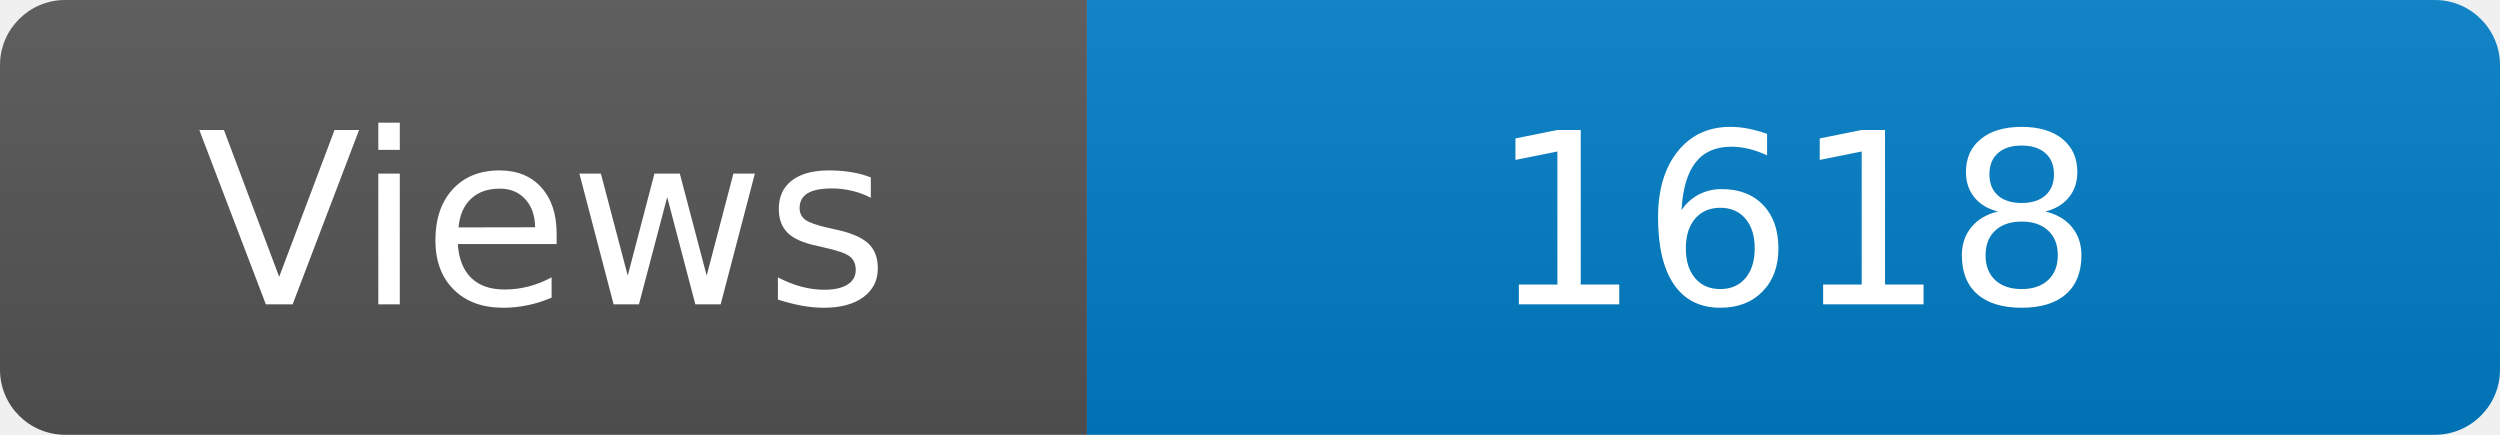
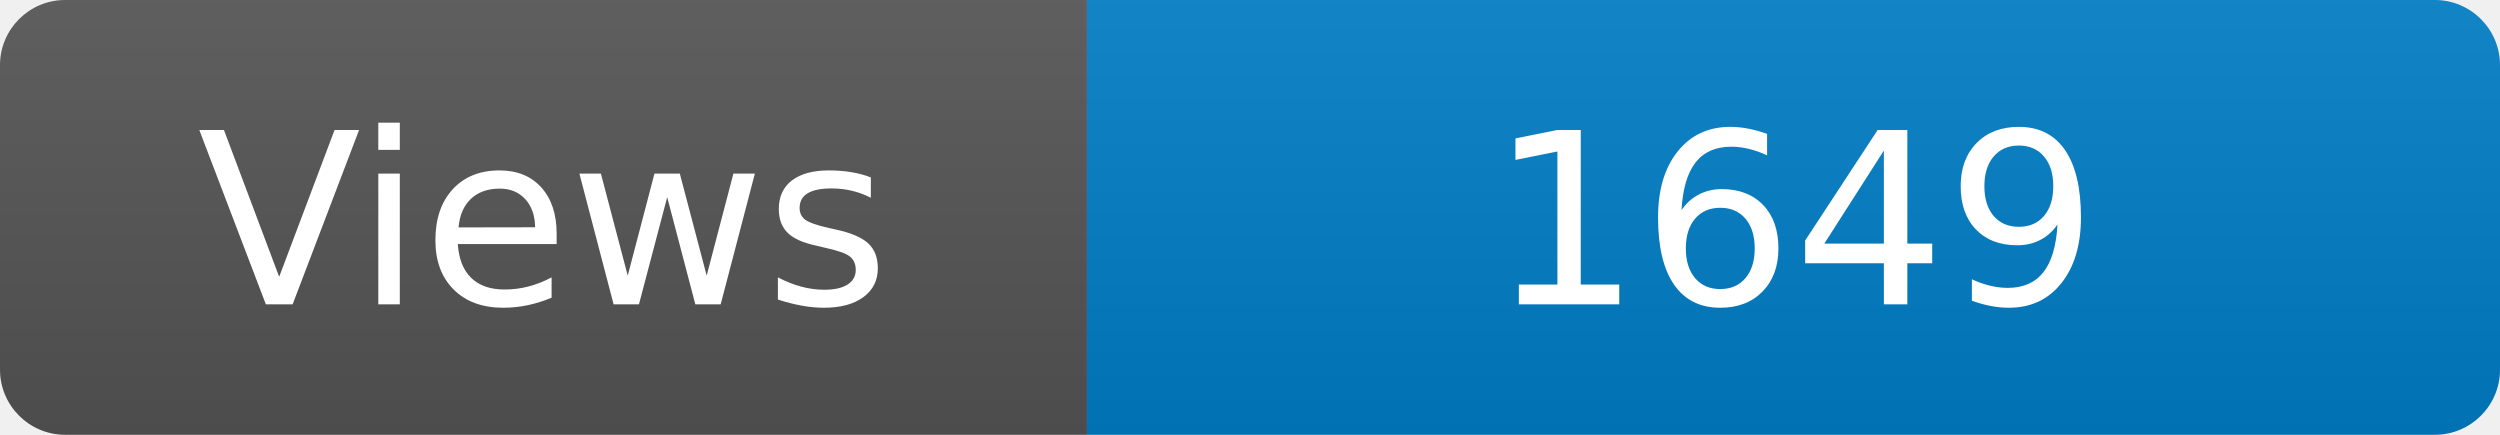
<svg xmlns="http://www.w3.org/2000/svg" width="115" height="20" role="img" aria-label="Maintained?: yes">
  <linearGradient id="s" x2="0" y2="100%">
    <stop offset="0" stop-color="#bbb" stop-opacity=".1" />
    <stop offset="1" stop-opacity=".1" />
  </linearGradient>
  <clipPath id="r">
    <rect width="115" height="20" rx="3" fill="#fff" />
  </clipPath>
  <g clip-path="url(#r)">
    <rect width="50" height="20" fill="#555" />
    <rect x="50" width="160" height="20" fill="#007ec6" />
    <rect width="115" height="20" fill="url(#s)" />
  </g>
  <g fill="#fff" text-anchor="middle" font-family="Verdana,Geneva,DejaVu Sans,sans-serif" font-size="110">
    <text x="250" y="140" transform="scale(.1)" fill="#fff">Views</text>
-     <text x="825" y="140" transform="scale(.1)" fill="#fff">1618</text>
+     <text x="825" y="140" transform="scale(.1)" fill="#fff">1649</text>
  </g>
</svg>
